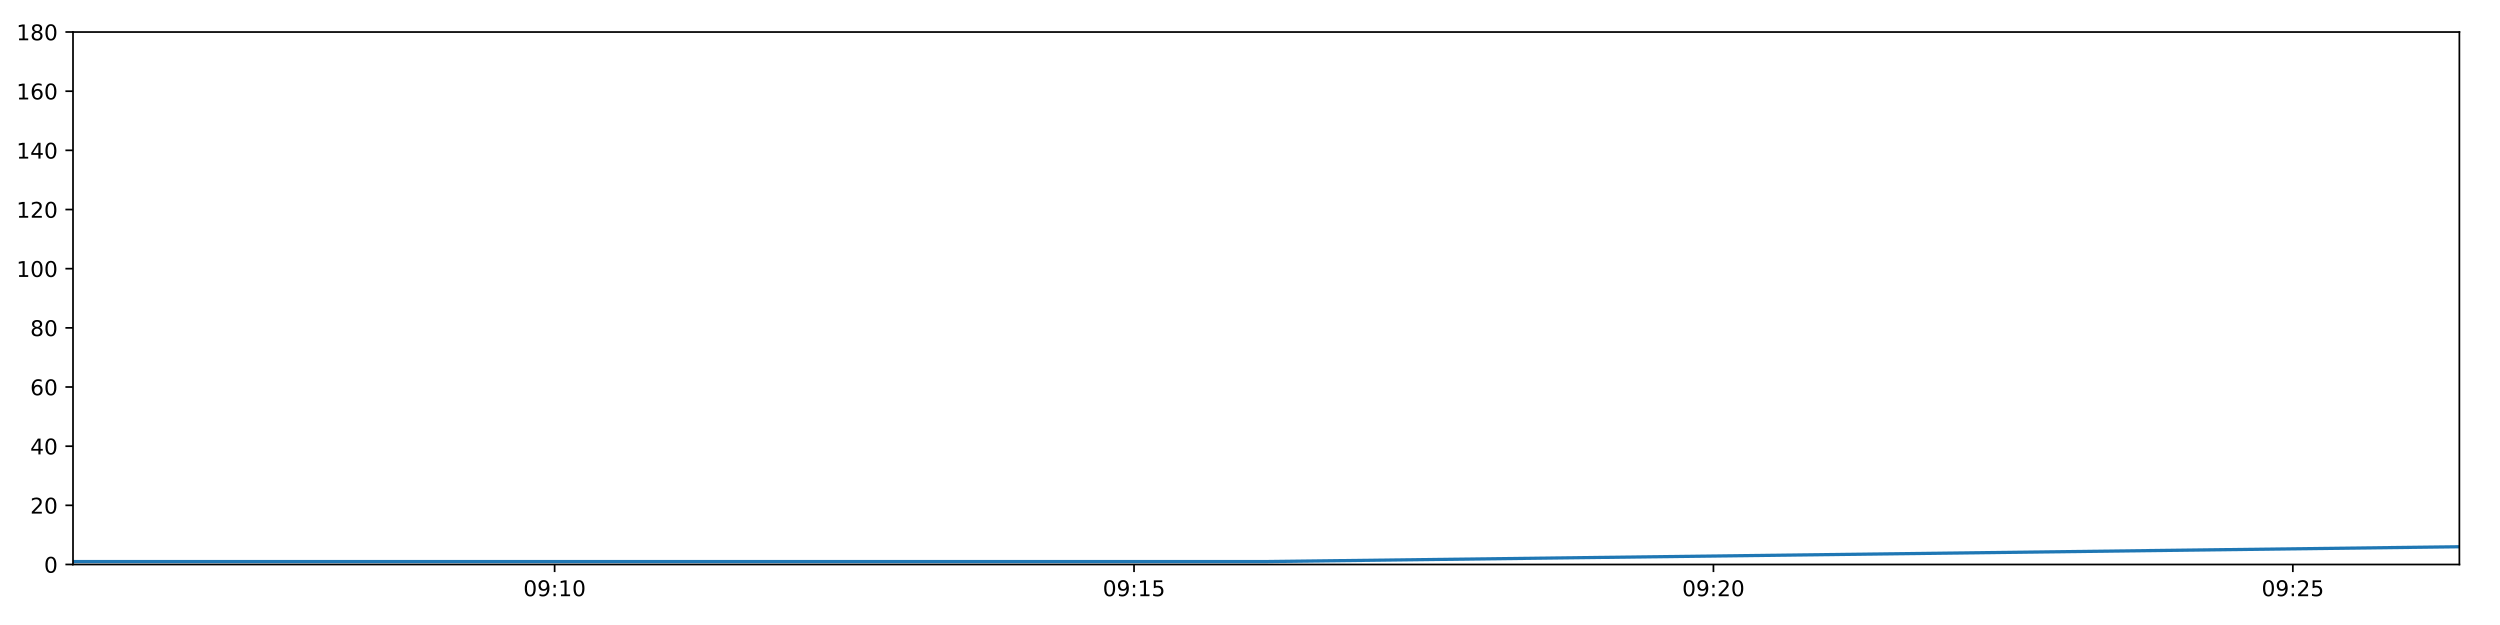
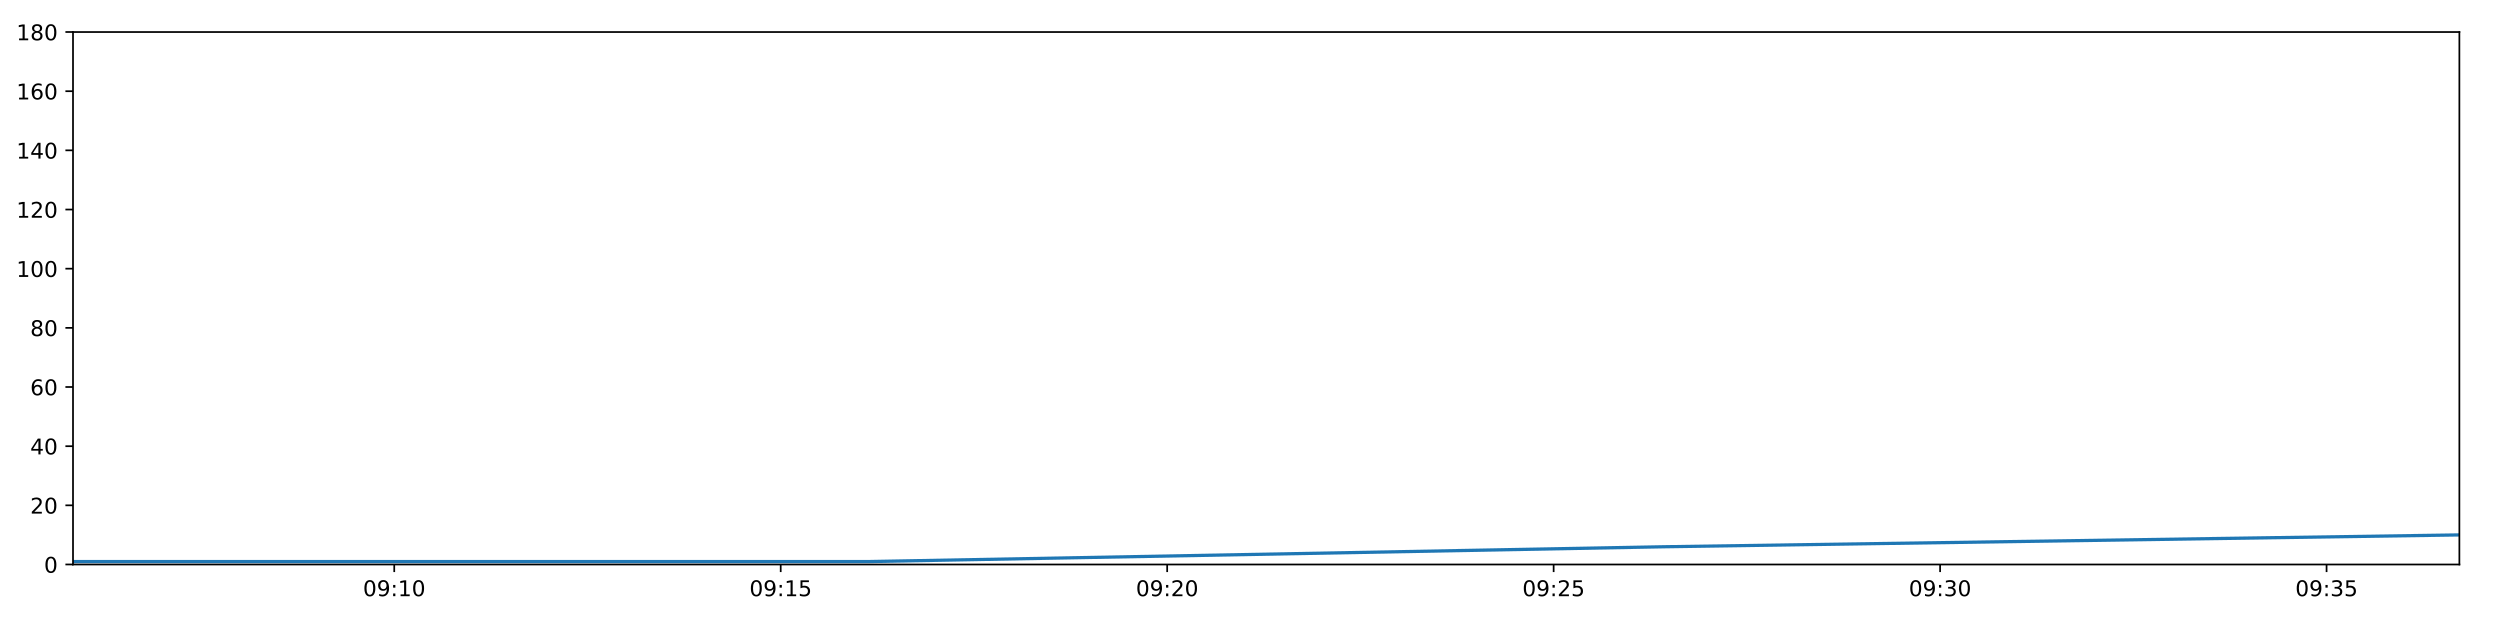
<svg xmlns="http://www.w3.org/2000/svg" xmlns:xlink="http://www.w3.org/1999/xlink" height="288pt" version="1.1" viewBox="0 0 1152 288" width="1152pt">
  <defs>
    <style type="text/css">
*{stroke-linecap:butt;stroke-linejoin:round;}
  </style>
  </defs>
  <g id="figure_1">
    <g id="patch_1">
      <path d="M 0 288  L 1152 288  L 1152 0  L 0 0  z " style="fill:#ffffff;" />
    </g>
    <g id="axes_1">
      <g id="patch_2">
        <path d="M 33.64 260.12  L 1133.28 260.12  L 1133.28 14.76  L 33.64 14.76  z " style="fill:#ffffff;" />
      </g>
      <g id="matplotlib.axis_1">
        <g id="xtick_1">
          <g id="line2d_1">
            <defs>
-               <path d="M 0 0  L 0 3.5  " id="mb7633c092c" style="stroke:#000000;stroke-width:0.8;" />
-             </defs>
-             <g>
-               <use style="stroke:#000000;stroke-width:0.8;" x="255.569" xlink:href="#mb7633c092c" y="260.12" />
+               <path d="M 0 0  L 0 3.5  " id="m4a5e037138" style="stroke:#000000;stroke-width:0.8;" />
+             </defs>
+             <g>
+               <use style="stroke:#000000;stroke-width:0.8;" x="181.667" xlink:href="#m4a5e037138" y="260.12" />
            </g>
          </g>
          <g id="text_1">
            <defs>
              <path d="M 31.781 66.406  Q 24.172 66.406 20.328 58.906  Q 16.5 51.422 16.5 36.375  Q 16.5 21.391 20.328 13.891  Q 24.172 6.391 31.781 6.391  Q 39.453 6.391 43.281 13.891  Q 47.125 21.391 47.125 36.375  Q 47.125 51.422 43.281 58.906  Q 39.453 66.406 31.781 66.406  z M 31.781 74.219  Q 44.047 74.219 50.516 64.516  Q 56.984 54.828 56.984 36.375  Q 56.984 17.969 50.516 8.266  Q 44.047 -1.422 31.781 -1.422  Q 19.531 -1.422 13.062 8.266  Q 6.594 17.969 6.594 36.375  Q 6.594 54.828 13.062 64.516  Q 19.531 74.219 31.781 74.219  z " id="DejaVuSans-48" />
              <path d="M 10.984 1.516  L 10.984 10.5  Q 14.703 8.734 18.5 7.812  Q 22.312 6.891 25.984 6.891  Q 35.75 6.891 40.891 13.453  Q 46.047 20.016 46.781 33.406  Q 43.953 29.203 39.594 26.953  Q 35.25 24.703 29.984 24.703  Q 19.047 24.703 12.672 31.312  Q 6.297 37.938 6.297 49.422  Q 6.297 60.641 12.938 67.422  Q 19.578 74.219 30.609 74.219  Q 43.266 74.219 49.922 64.516  Q 56.594 54.828 56.594 36.375  Q 56.594 19.141 48.406 8.859  Q 40.234 -1.422 26.422 -1.422  Q 22.703 -1.422 18.891 -0.688  Q 15.094 0.047 10.984 1.516  z M 30.609 32.422  Q 37.25 32.422 41.125 36.953  Q 45.016 41.5 45.016 49.422  Q 45.016 57.281 41.125 61.844  Q 37.25 66.406 30.609 66.406  Q 23.969 66.406 20.094 61.844  Q 16.219 57.281 16.219 49.422  Q 16.219 41.5 20.094 36.953  Q 23.969 32.422 30.609 32.422  z " id="DejaVuSans-57" />
              <path d="M 11.719 12.406  L 22.016 12.406  L 22.016 0  L 11.719 0  z M 11.719 51.703  L 22.016 51.703  L 22.016 39.312  L 11.719 39.312  z " id="DejaVuSans-58" />
              <path d="M 12.406 8.297  L 28.516 8.297  L 28.516 63.922  L 10.984 60.406  L 10.984 69.391  L 28.422 72.906  L 38.281 72.906  L 38.281 8.297  L 54.391 8.297  L 54.391 0  L 12.406 0  z " id="DejaVuSans-49" />
            </defs>
-             <g transform="translate(241.16 274.7184)scale(0.1 -0.1)">
+             <g transform="translate(167.2573 274.7184)scale(0.1 -0.1)">
              <use xlink:href="#DejaVuSans-48" />
              <use x="63.623" xlink:href="#DejaVuSans-57" />
              <use x="127.246" xlink:href="#DejaVuSans-58" />
              <use x="160.938" xlink:href="#DejaVuSans-49" />
              <use x="224.561" xlink:href="#DejaVuSans-48" />
            </g>
          </g>
        </g>
        <g id="xtick_2">
          <g id="line2d_2">
            <g>
-               <use style="stroke:#000000;stroke-width:0.8;" x="522.561" xlink:href="#mb7633c092c" y="260.12" />
+               <use style="stroke:#000000;stroke-width:0.8;" x="359.75" xlink:href="#m4a5e037138" y="260.12" />
            </g>
          </g>
          <g id="text_2">
            <defs>
              <path d="M 10.797 72.906  L 49.516 72.906  L 49.516 64.594  L 19.828 64.594  L 19.828 46.734  Q 21.969 47.469 24.109 47.828  Q 26.266 48.188 28.422 48.188  Q 40.625 48.188 47.75 41.5  Q 54.891 34.812 54.891 23.391  Q 54.891 11.625 47.562 5.094  Q 40.234 -1.422 26.906 -1.422  Q 22.312 -1.422 17.547 -0.641  Q 12.797 0.141 7.719 1.703  L 7.719 11.625  Q 12.109 9.234 16.797 8.062  Q 21.484 6.891 26.703 6.891  Q 35.156 6.891 40.078 11.328  Q 45.016 15.766 45.016 23.391  Q 45.016 31 40.078 35.438  Q 35.156 39.891 26.703 39.891  Q 22.75 39.891 18.812 39.016  Q 14.891 38.141 10.797 36.281  z " id="DejaVuSans-53" />
            </defs>
-             <g transform="translate(508.1515 274.7184)scale(0.1 -0.1)">
+             <g transform="translate(345.3402 274.7184)scale(0.1 -0.1)">
              <use xlink:href="#DejaVuSans-48" />
              <use x="63.623" xlink:href="#DejaVuSans-57" />
              <use x="127.246" xlink:href="#DejaVuSans-58" />
              <use x="160.938" xlink:href="#DejaVuSans-49" />
              <use x="224.561" xlink:href="#DejaVuSans-53" />
            </g>
          </g>
        </g>
        <g id="xtick_3">
          <g id="line2d_3">
            <g>
-               <use style="stroke:#000000;stroke-width:0.8;" x="789.552" xlink:href="#mb7633c092c" y="260.12" />
+               <use style="stroke:#000000;stroke-width:0.8;" x="537.833" xlink:href="#m4a5e037138" y="260.12" />
            </g>
          </g>
          <g id="text_3">
            <defs>
              <path d="M 19.188 8.297  L 53.609 8.297  L 53.609 0  L 7.328 0  L 7.328 8.297  Q 12.938 14.109 22.625 23.891  Q 32.328 33.688 34.812 36.531  Q 39.547 41.844 41.422 45.531  Q 43.312 49.219 43.312 52.781  Q 43.312 58.594 39.234 62.25  Q 35.156 65.922 28.609 65.922  Q 23.969 65.922 18.812 64.312  Q 13.672 62.703 7.812 59.422  L 7.812 69.391  Q 13.766 71.781 18.938 73  Q 24.125 74.219 28.422 74.219  Q 39.75 74.219 46.484 68.547  Q 53.219 62.891 53.219 53.422  Q 53.219 48.922 51.531 44.891  Q 49.859 40.875 45.406 35.406  Q 44.188 33.984 37.641 27.219  Q 31.109 20.453 19.188 8.297  z " id="DejaVuSans-50" />
            </defs>
-             <g transform="translate(775.1429 274.7184)scale(0.1 -0.1)">
+             <g transform="translate(523.4232 274.7184)scale(0.1 -0.1)">
              <use xlink:href="#DejaVuSans-48" />
              <use x="63.623" xlink:href="#DejaVuSans-57" />
              <use x="127.246" xlink:href="#DejaVuSans-58" />
              <use x="160.938" xlink:href="#DejaVuSans-50" />
              <use x="224.561" xlink:href="#DejaVuSans-48" />
            </g>
          </g>
        </g>
        <g id="xtick_4">
          <g id="line2d_4">
            <g>
-               <use style="stroke:#000000;stroke-width:0.8;" x="1056.544" xlink:href="#mb7633c092c" y="260.12" />
+               <use style="stroke:#000000;stroke-width:0.8;" x="715.916" xlink:href="#m4a5e037138" y="260.12" />
            </g>
          </g>
          <g id="text_4">
-             <g transform="translate(1042.134 274.7184)scale(0.1 -0.1)">
+             <g transform="translate(701.5062 274.7184)scale(0.1 -0.1)">
              <use xlink:href="#DejaVuSans-48" />
              <use x="63.623" xlink:href="#DejaVuSans-57" />
              <use x="127.246" xlink:href="#DejaVuSans-58" />
              <use x="160.938" xlink:href="#DejaVuSans-50" />
              <use x="224.561" xlink:href="#DejaVuSans-53" />
            </g>
          </g>
        </g>
+         <g id="xtick_5">
+           <g id="line2d_5">
+             <g>
+               <use style="stroke:#000000;stroke-width:0.8;" x="893.999" xlink:href="#m4a5e037138" y="260.12" />
+             </g>
+           </g>
+           <g id="text_5">
+             <defs>
+               <path d="M 40.578 39.312  Q 47.656 37.797 51.625 33  Q 55.609 28.219 55.609 21.188  Q 55.609 10.406 48.188 4.484  Q 40.766 -1.422 27.094 -1.422  Q 22.516 -1.422 17.656 -0.516  Q 12.797 0.391 7.625 2.203  L 7.625 11.719  Q 11.719 9.328 16.594 8.109  Q 21.484 6.891 26.812 6.891  Q 36.078 6.891 40.938 10.547  Q 45.797 14.203 45.797 21.188  Q 45.797 27.641 41.281 31.266  Q 36.766 34.906 28.719 34.906  L 20.219 34.906  L 20.219 43.016  L 29.109 43.016  Q 36.375 43.016 40.234 45.922  Q 44.094 48.828 44.094 54.297  Q 44.094 59.906 40.109 62.906  Q 36.141 65.922 28.719 65.922  Q 24.656 65.922 20.016 65.031  Q 15.375 64.156 9.812 62.312  L 9.812 71.094  Q 15.438 72.656 20.344 73.438  Q 25.25 74.219 29.594 74.219  Q 40.828 74.219 47.359 69.109  Q 53.906 64.016 53.906 55.328  Q 53.906 49.266 50.438 45.094  Q 46.969 40.922 40.578 39.312  z " id="DejaVuSans-51" />
+             </defs>
+             <g transform="translate(879.5892 274.7184)scale(0.1 -0.1)">
+               <use xlink:href="#DejaVuSans-48" />
+               <use x="63.623" xlink:href="#DejaVuSans-57" />
+               <use x="127.246" xlink:href="#DejaVuSans-58" />
+               <use x="160.938" xlink:href="#DejaVuSans-51" />
+               <use x="224.561" xlink:href="#DejaVuSans-48" />
+             </g>
+           </g>
+         </g>
+         <g id="xtick_6">
+           <g id="line2d_6">
+             <g>
+               <use style="stroke:#000000;stroke-width:0.8;" x="1072.082" xlink:href="#m4a5e037138" y="260.12" />
+             </g>
+           </g>
+           <g id="text_6">
+             <g transform="translate(1057.672 274.7184)scale(0.1 -0.1)">
+               <use xlink:href="#DejaVuSans-48" />
+               <use x="63.623" xlink:href="#DejaVuSans-57" />
+               <use x="127.246" xlink:href="#DejaVuSans-58" />
+               <use x="160.938" xlink:href="#DejaVuSans-51" />
+               <use x="224.561" xlink:href="#DejaVuSans-53" />
+             </g>
+           </g>
+         </g>
      </g>
      <g id="matplotlib.axis_2">
        <g id="ytick_1">
-           <g id="line2d_5">
-             <defs>
-               <path d="M 0 0  L -3.5 0  " id="m4a10ef118c" style="stroke:#000000;stroke-width:0.8;" />
-             </defs>
-             <g>
-               <use style="stroke:#000000;stroke-width:0.8;" x="33.64" xlink:href="#m4a10ef118c" y="260.12" />
-             </g>
-           </g>
-           <g id="text_5">
+           <g id="line2d_7">
+             <defs>
+               <path d="M 0 0  L -3.5 0  " id="mf6b2eb8cc8" style="stroke:#000000;stroke-width:0.8;" />
+             </defs>
+             <g>
+               <use style="stroke:#000000;stroke-width:0.8;" x="33.64" xlink:href="#mf6b2eb8cc8" y="260.12" />
+             </g>
+           </g>
+           <g id="text_7">
            <g transform="translate(20.2775 263.9192)scale(0.1 -0.1)">
              <use xlink:href="#DejaVuSans-48" />
            </g>
          </g>
        </g>
        <g id="ytick_2">
-           <g id="line2d_6">
-             <g>
-               <use style="stroke:#000000;stroke-width:0.8;" x="33.64" xlink:href="#m4a10ef118c" y="232.858" />
-             </g>
-           </g>
-           <g id="text_6">
+           <g id="line2d_8">
+             <g>
+               <use style="stroke:#000000;stroke-width:0.8;" x="33.64" xlink:href="#mf6b2eb8cc8" y="232.858" />
+             </g>
+           </g>
+           <g id="text_8">
            <g transform="translate(13.915 236.657)scale(0.1 -0.1)">
              <use xlink:href="#DejaVuSans-50" />
              <use x="63.623" xlink:href="#DejaVuSans-48" />
            </g>
          </g>
        </g>
        <g id="ytick_3">
-           <g id="line2d_7">
-             <g>
-               <use style="stroke:#000000;stroke-width:0.8;" x="33.64" xlink:href="#m4a10ef118c" y="205.596" />
-             </g>
-           </g>
-           <g id="text_7">
+           <g id="line2d_9">
+             <g>
+               <use style="stroke:#000000;stroke-width:0.8;" x="33.64" xlink:href="#mf6b2eb8cc8" y="205.596" />
+             </g>
+           </g>
+           <g id="text_9">
            <defs>
              <path d="M 37.797 64.312  L 12.891 25.391  L 37.797 25.391  z M 35.203 72.906  L 47.609 72.906  L 47.609 25.391  L 58.016 25.391  L 58.016 17.188  L 47.609 17.188  L 47.609 0  L 37.797 0  L 37.797 17.188  L 4.891 17.188  L 4.891 26.703  z " id="DejaVuSans-52" />
            </defs>
            <g transform="translate(13.915 209.3948)scale(0.1 -0.1)">
              <use xlink:href="#DejaVuSans-52" />
              <use x="63.623" xlink:href="#DejaVuSans-48" />
            </g>
          </g>
        </g>
        <g id="ytick_4">
-           <g id="line2d_8">
-             <g>
-               <use style="stroke:#000000;stroke-width:0.8;" x="33.64" xlink:href="#m4a10ef118c" y="178.333" />
-             </g>
-           </g>
-           <g id="text_8">
+           <g id="line2d_10">
+             <g>
+               <use style="stroke:#000000;stroke-width:0.8;" x="33.64" xlink:href="#mf6b2eb8cc8" y="178.333" />
+             </g>
+           </g>
+           <g id="text_10">
            <defs>
              <path d="M 33.016 40.375  Q 26.375 40.375 22.484 35.828  Q 18.609 31.297 18.609 23.391  Q 18.609 15.531 22.484 10.953  Q 26.375 6.391 33.016 6.391  Q 39.656 6.391 43.531 10.953  Q 47.406 15.531 47.406 23.391  Q 47.406 31.297 43.531 35.828  Q 39.656 40.375 33.016 40.375  z M 52.594 71.297  L 52.594 62.312  Q 48.875 64.062 45.094 64.984  Q 41.312 65.922 37.594 65.922  Q 27.828 65.922 22.672 59.328  Q 17.531 52.734 16.797 39.406  Q 19.672 43.656 24.016 45.922  Q 28.375 48.188 33.594 48.188  Q 44.578 48.188 50.953 41.516  Q 57.328 34.859 57.328 23.391  Q 57.328 12.156 50.688 5.359  Q 44.047 -1.422 33.016 -1.422  Q 20.359 -1.422 13.672 8.266  Q 6.984 17.969 6.984 36.375  Q 6.984 53.656 15.188 63.938  Q 23.391 74.219 37.203 74.219  Q 40.922 74.219 44.703 73.484  Q 48.484 72.75 52.594 71.297  z " id="DejaVuSans-54" />
            </defs>
            <g transform="translate(13.915 182.1326)scale(0.1 -0.1)">
              <use xlink:href="#DejaVuSans-54" />
              <use x="63.623" xlink:href="#DejaVuSans-48" />
            </g>
          </g>
        </g>
        <g id="ytick_5">
-           <g id="line2d_9">
-             <g>
-               <use style="stroke:#000000;stroke-width:0.8;" x="33.64" xlink:href="#m4a10ef118c" y="151.071" />
-             </g>
-           </g>
-           <g id="text_9">
+           <g id="line2d_11">
+             <g>
+               <use style="stroke:#000000;stroke-width:0.8;" x="33.64" xlink:href="#mf6b2eb8cc8" y="151.071" />
+             </g>
+           </g>
+           <g id="text_11">
            <defs>
              <path d="M 31.781 34.625  Q 24.75 34.625 20.719 30.859  Q 16.703 27.094 16.703 20.516  Q 16.703 13.922 20.719 10.156  Q 24.75 6.391 31.781 6.391  Q 38.812 6.391 42.859 10.172  Q 46.922 13.969 46.922 20.516  Q 46.922 27.094 42.891 30.859  Q 38.875 34.625 31.781 34.625  z M 21.922 38.812  Q 15.578 40.375 12.031 44.719  Q 8.5 49.078 8.5 55.328  Q 8.5 64.062 14.719 69.141  Q 20.953 74.219 31.781 74.219  Q 42.672 74.219 48.875 69.141  Q 55.078 64.062 55.078 55.328  Q 55.078 49.078 51.531 44.719  Q 48 40.375 41.703 38.812  Q 48.828 37.156 52.797 32.312  Q 56.781 27.484 56.781 20.516  Q 56.781 9.906 50.312 4.234  Q 43.844 -1.422 31.781 -1.422  Q 19.734 -1.422 13.25 4.234  Q 6.781 9.906 6.781 20.516  Q 6.781 27.484 10.781 32.312  Q 14.797 37.156 21.922 38.812  z M 18.312 54.391  Q 18.312 48.734 21.844 45.562  Q 25.391 42.391 31.781 42.391  Q 38.141 42.391 41.719 45.562  Q 45.312 48.734 45.312 54.391  Q 45.312 60.062 41.719 63.234  Q 38.141 66.406 31.781 66.406  Q 25.391 66.406 21.844 63.234  Q 18.312 60.062 18.312 54.391  z " id="DejaVuSans-56" />
            </defs>
            <g transform="translate(13.915 154.8703)scale(0.1 -0.1)">
              <use xlink:href="#DejaVuSans-56" />
              <use x="63.623" xlink:href="#DejaVuSans-48" />
            </g>
          </g>
        </g>
        <g id="ytick_6">
-           <g id="line2d_10">
-             <g>
-               <use style="stroke:#000000;stroke-width:0.8;" x="33.64" xlink:href="#m4a10ef118c" y="123.809" />
-             </g>
-           </g>
-           <g id="text_10">
+           <g id="line2d_12">
+             <g>
+               <use style="stroke:#000000;stroke-width:0.8;" x="33.64" xlink:href="#mf6b2eb8cc8" y="123.809" />
+             </g>
+           </g>
+           <g id="text_12">
            <g transform="translate(7.5525 127.6081)scale(0.1 -0.1)">
              <use xlink:href="#DejaVuSans-49" />
              <use x="63.623" xlink:href="#DejaVuSans-48" />
              <use x="127.246" xlink:href="#DejaVuSans-48" />
            </g>
          </g>
        </g>
        <g id="ytick_7">
-           <g id="line2d_11">
-             <g>
-               <use style="stroke:#000000;stroke-width:0.8;" x="33.64" xlink:href="#m4a10ef118c" y="96.547" />
-             </g>
-           </g>
-           <g id="text_11">
+           <g id="line2d_13">
+             <g>
+               <use style="stroke:#000000;stroke-width:0.8;" x="33.64" xlink:href="#mf6b2eb8cc8" y="96.547" />
+             </g>
+           </g>
+           <g id="text_13">
            <g transform="translate(7.5525 100.3459)scale(0.1 -0.1)">
              <use xlink:href="#DejaVuSans-49" />
              <use x="63.623" xlink:href="#DejaVuSans-50" />
              <use x="127.246" xlink:href="#DejaVuSans-48" />
            </g>
          </g>
        </g>
        <g id="ytick_8">
-           <g id="line2d_12">
-             <g>
-               <use style="stroke:#000000;stroke-width:0.8;" x="33.64" xlink:href="#m4a10ef118c" y="69.284" />
-             </g>
-           </g>
-           <g id="text_12">
+           <g id="line2d_14">
+             <g>
+               <use style="stroke:#000000;stroke-width:0.8;" x="33.64" xlink:href="#mf6b2eb8cc8" y="69.284" />
+             </g>
+           </g>
+           <g id="text_14">
            <g transform="translate(7.5525 73.08366)scale(0.1 -0.1)">
              <use xlink:href="#DejaVuSans-49" />
              <use x="63.623" xlink:href="#DejaVuSans-52" />
              <use x="127.246" xlink:href="#DejaVuSans-48" />
            </g>
          </g>
        </g>
        <g id="ytick_9">
-           <g id="line2d_13">
-             <g>
-               <use style="stroke:#000000;stroke-width:0.8;" x="33.64" xlink:href="#m4a10ef118c" y="42.022" />
-             </g>
-           </g>
-           <g id="text_13">
+           <g id="line2d_15">
+             <g>
+               <use style="stroke:#000000;stroke-width:0.8;" x="33.64" xlink:href="#mf6b2eb8cc8" y="42.022" />
+             </g>
+           </g>
+           <g id="text_15">
            <g transform="translate(7.5525 45.82144)scale(0.1 -0.1)">
              <use xlink:href="#DejaVuSans-49" />
              <use x="63.623" xlink:href="#DejaVuSans-54" />
              <use x="127.246" xlink:href="#DejaVuSans-48" />
            </g>
          </g>
        </g>
        <g id="ytick_10">
-           <g id="line2d_14">
-             <g>
-               <use style="stroke:#000000;stroke-width:0.8;" x="33.64" xlink:href="#m4a10ef118c" y="14.76" />
-             </g>
-           </g>
-           <g id="text_14">
+           <g id="line2d_16">
+             <g>
+               <use style="stroke:#000000;stroke-width:0.8;" x="33.64" xlink:href="#mf6b2eb8cc8" y="14.76" />
+             </g>
+           </g>
+           <g id="text_16">
            <g transform="translate(7.5525 18.55922)scale(0.1 -0.1)">
              <use xlink:href="#DejaVuSans-49" />
              <use x="63.623" xlink:href="#DejaVuSans-56" />
              <use x="127.246" xlink:href="#DejaVuSans-48" />
            </g>
          </g>
        </g>
      </g>
-       <g id="line2d_15">
-         <path clip-path="url(#p68f792c490)" d="M 33.64 258.757  L 584.266 258.757  L 1133.28 251.941  " style="fill:none;stroke:#1f77b4;stroke-linecap:square;stroke-width:1.5;" />
+       <g id="line2d_17">
+         <path clip-path="url(#p720c862460)" d="M 33.64 258.757  L 400.907 258.757  L 767.099 251.941  L 1133.28 246.489  " style="fill:none;stroke:#1f77b4;stroke-linecap:square;stroke-width:1.5;" />
      </g>
      <g id="patch_3">
        <path d="M 33.64 260.12  L 33.64 14.76  " style="fill:none;stroke:#000000;stroke-linecap:square;stroke-linejoin:miter;stroke-width:0.8;" />
      </g>
      <g id="patch_4">
        <path d="M 1133.28 260.12  L 1133.28 14.76  " style="fill:none;stroke:#000000;stroke-linecap:square;stroke-linejoin:miter;stroke-width:0.8;" />
      </g>
      <g id="patch_5">
        <path d="M 33.64 260.12  L 1133.28 260.12  " style="fill:none;stroke:#000000;stroke-linecap:square;stroke-linejoin:miter;stroke-width:0.8;" />
      </g>
      <g id="patch_6">
        <path d="M 33.64 14.76  L 1133.28 14.76  " style="fill:none;stroke:#000000;stroke-linecap:square;stroke-linejoin:miter;stroke-width:0.8;" />
      </g>
    </g>
  </g>
  <defs>
-     <clipPath id="p68f792c490">
+     <clipPath id="p720c862460">
      <rect height="245.36" width="1099.64" x="33.64" y="14.76" />
    </clipPath>
  </defs>
</svg>
